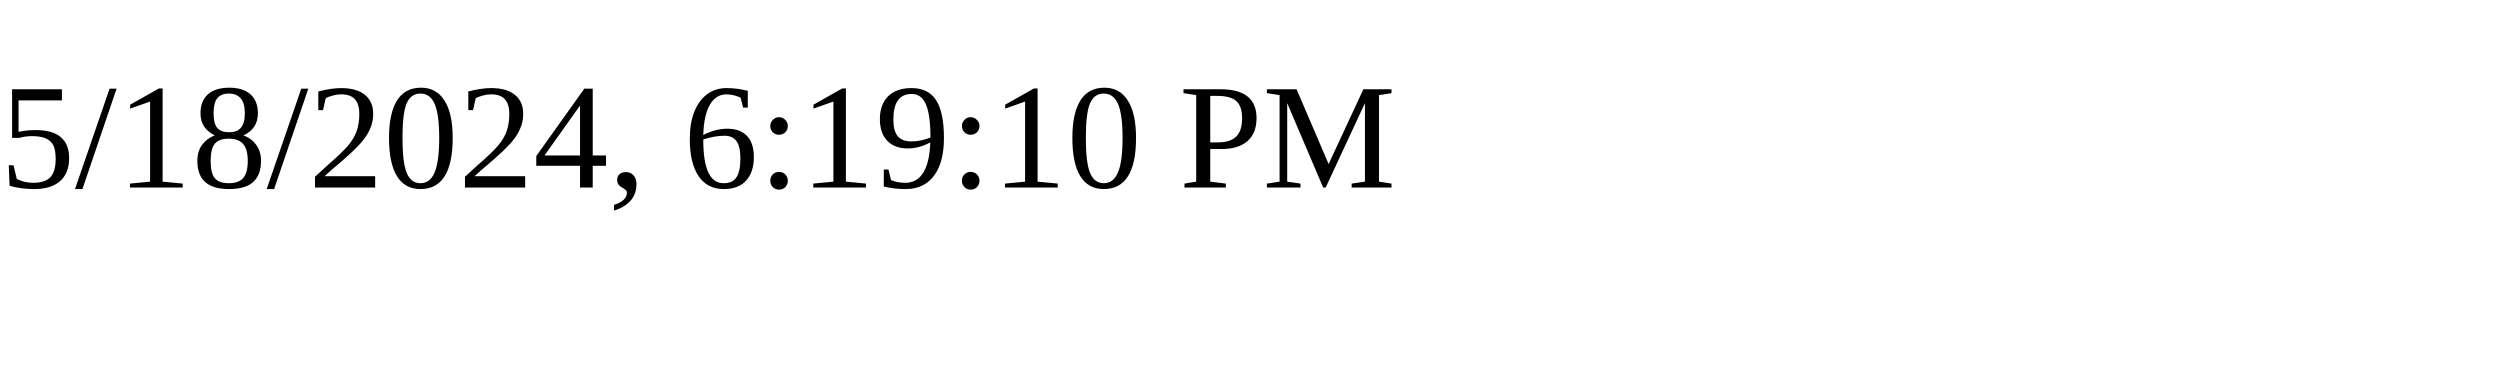
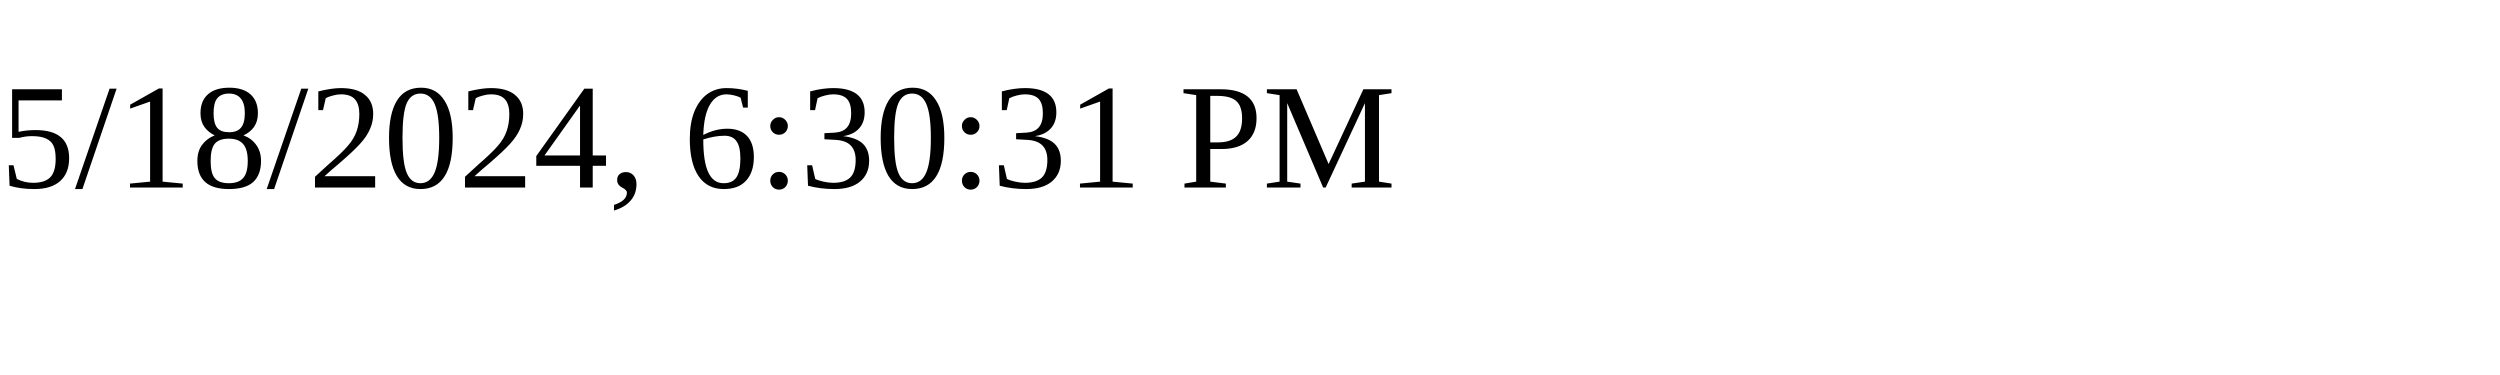
<svg xmlns="http://www.w3.org/2000/svg" height="30" width="200">
-   <text x="0" y="15">5/18/2024, 6:19:10 PM</text>
+   <text x="0" y="15">5/18/2024, 6:30:31 PM</text>
</svg>
